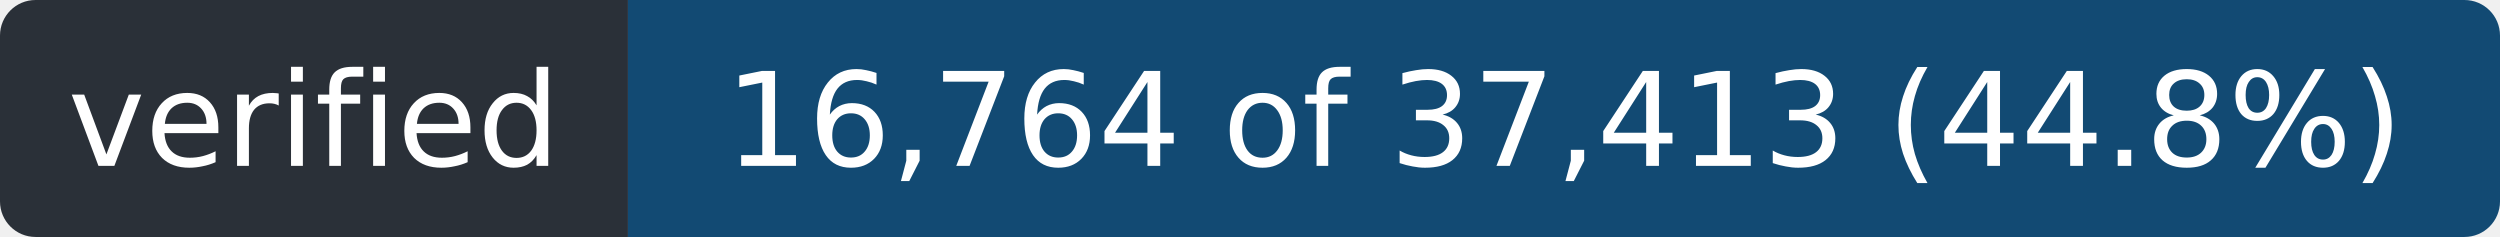
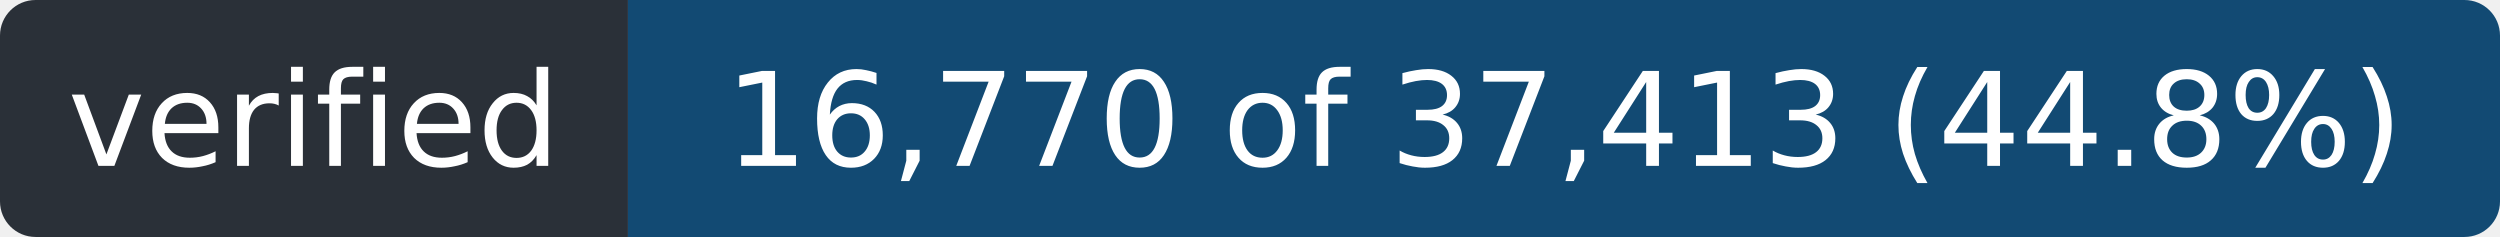
- <svg xmlns="http://www.w3.org/2000/svg" width="211" height="20" role="img" aria-label="verified: 16,764 of 37,413 (44.8%)">
+ <svg xmlns="http://www.w3.org/2000/svg" width="211" height="20" role="img" aria-label="verified: 16,770 of 37,413 (44.8%)">
  <clipPath id="r">
    <rect width="211" height="20" rx="3" />
  </clipPath>
  <g clip-path="url(#r)">
    <rect width="53" height="20" fill="#2a3038" />
    <rect x="53" width="158" height="20" fill="#124a73" />
  </g>
  <g fill="#fff" font-family="Verdana,Geneva,DejaVu Sans,sans-serif" font-size="11" text-anchor="middle">
    <text x="26.5" y="14" textLength="41">verified</text>
-     <text x="132.0" y="14" textLength="146">16,764 of 37,413 (44.8%)</text>
+     <text x="132.0" y="14" textLength="146">16,770 of 37,413 (44.8%)</text>
  </g>
</svg>
